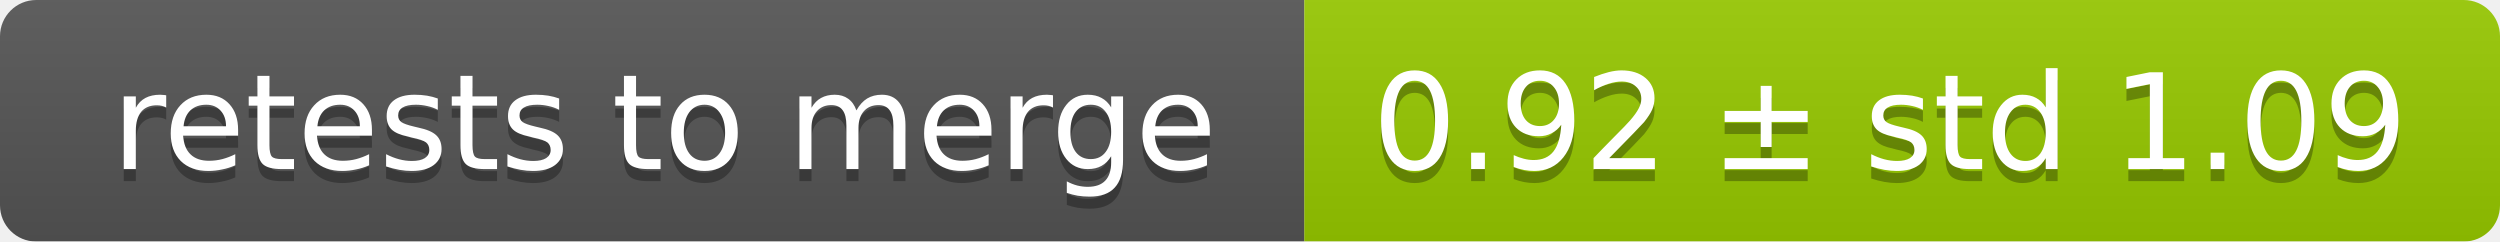
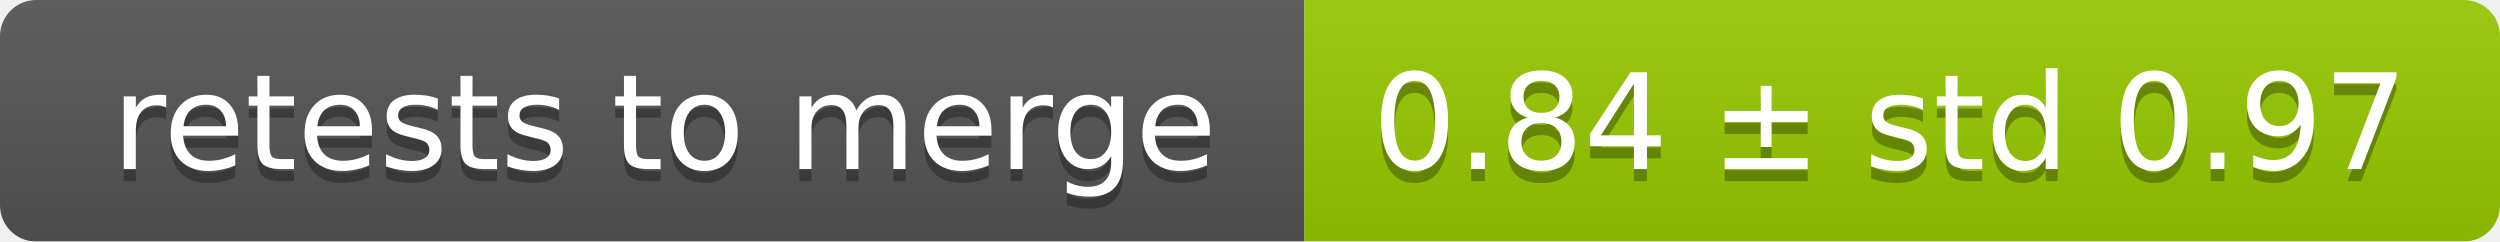
<svg xmlns="http://www.w3.org/2000/svg" width="207" height="20">
  <linearGradient id="smooth" x2="0" y2="100%">
    <stop offset="0" stop-color="#bbb" stop-opacity=".1" />
    <stop offset="1" stop-opacity=".1" />
  </linearGradient>
  <mask id="round">
    <rect width="207" height="20" rx="3" fill="#fff" />
  </mask>
  <g mask="url(#round)">
    <rect width="108" height="20" fill="#555" />
    <rect x="108" width="99" height="20" fill="#97ca00" />
    <rect width="207" height="20" fill="url(#smooth)" />
  </g>
  <g fill="#fff" text-anchor="middle" font-family="DejaVu Sans,Verdana,Geneva,sans-serif" font-size="11">
    <text x="55" y="15" fill="#010101" fill-opacity=".3">retests to merge</text>
    <text x="55" y="14">retests to merge</text>
-     <text x="156.5" y="15" fill="#010101" fill-opacity=".3">0.92 ± std 1.09</text>
-     <text x="156.5" y="14">0.92 ± std 1.09</text>
+     <text x="156.5" y="15" fill="#010101" fill-opacity=".3">0.84 ± std 0.97</text>
+     <text x="156.5" y="14">0.84 ± std 0.97</text>
  </g>
</svg>
